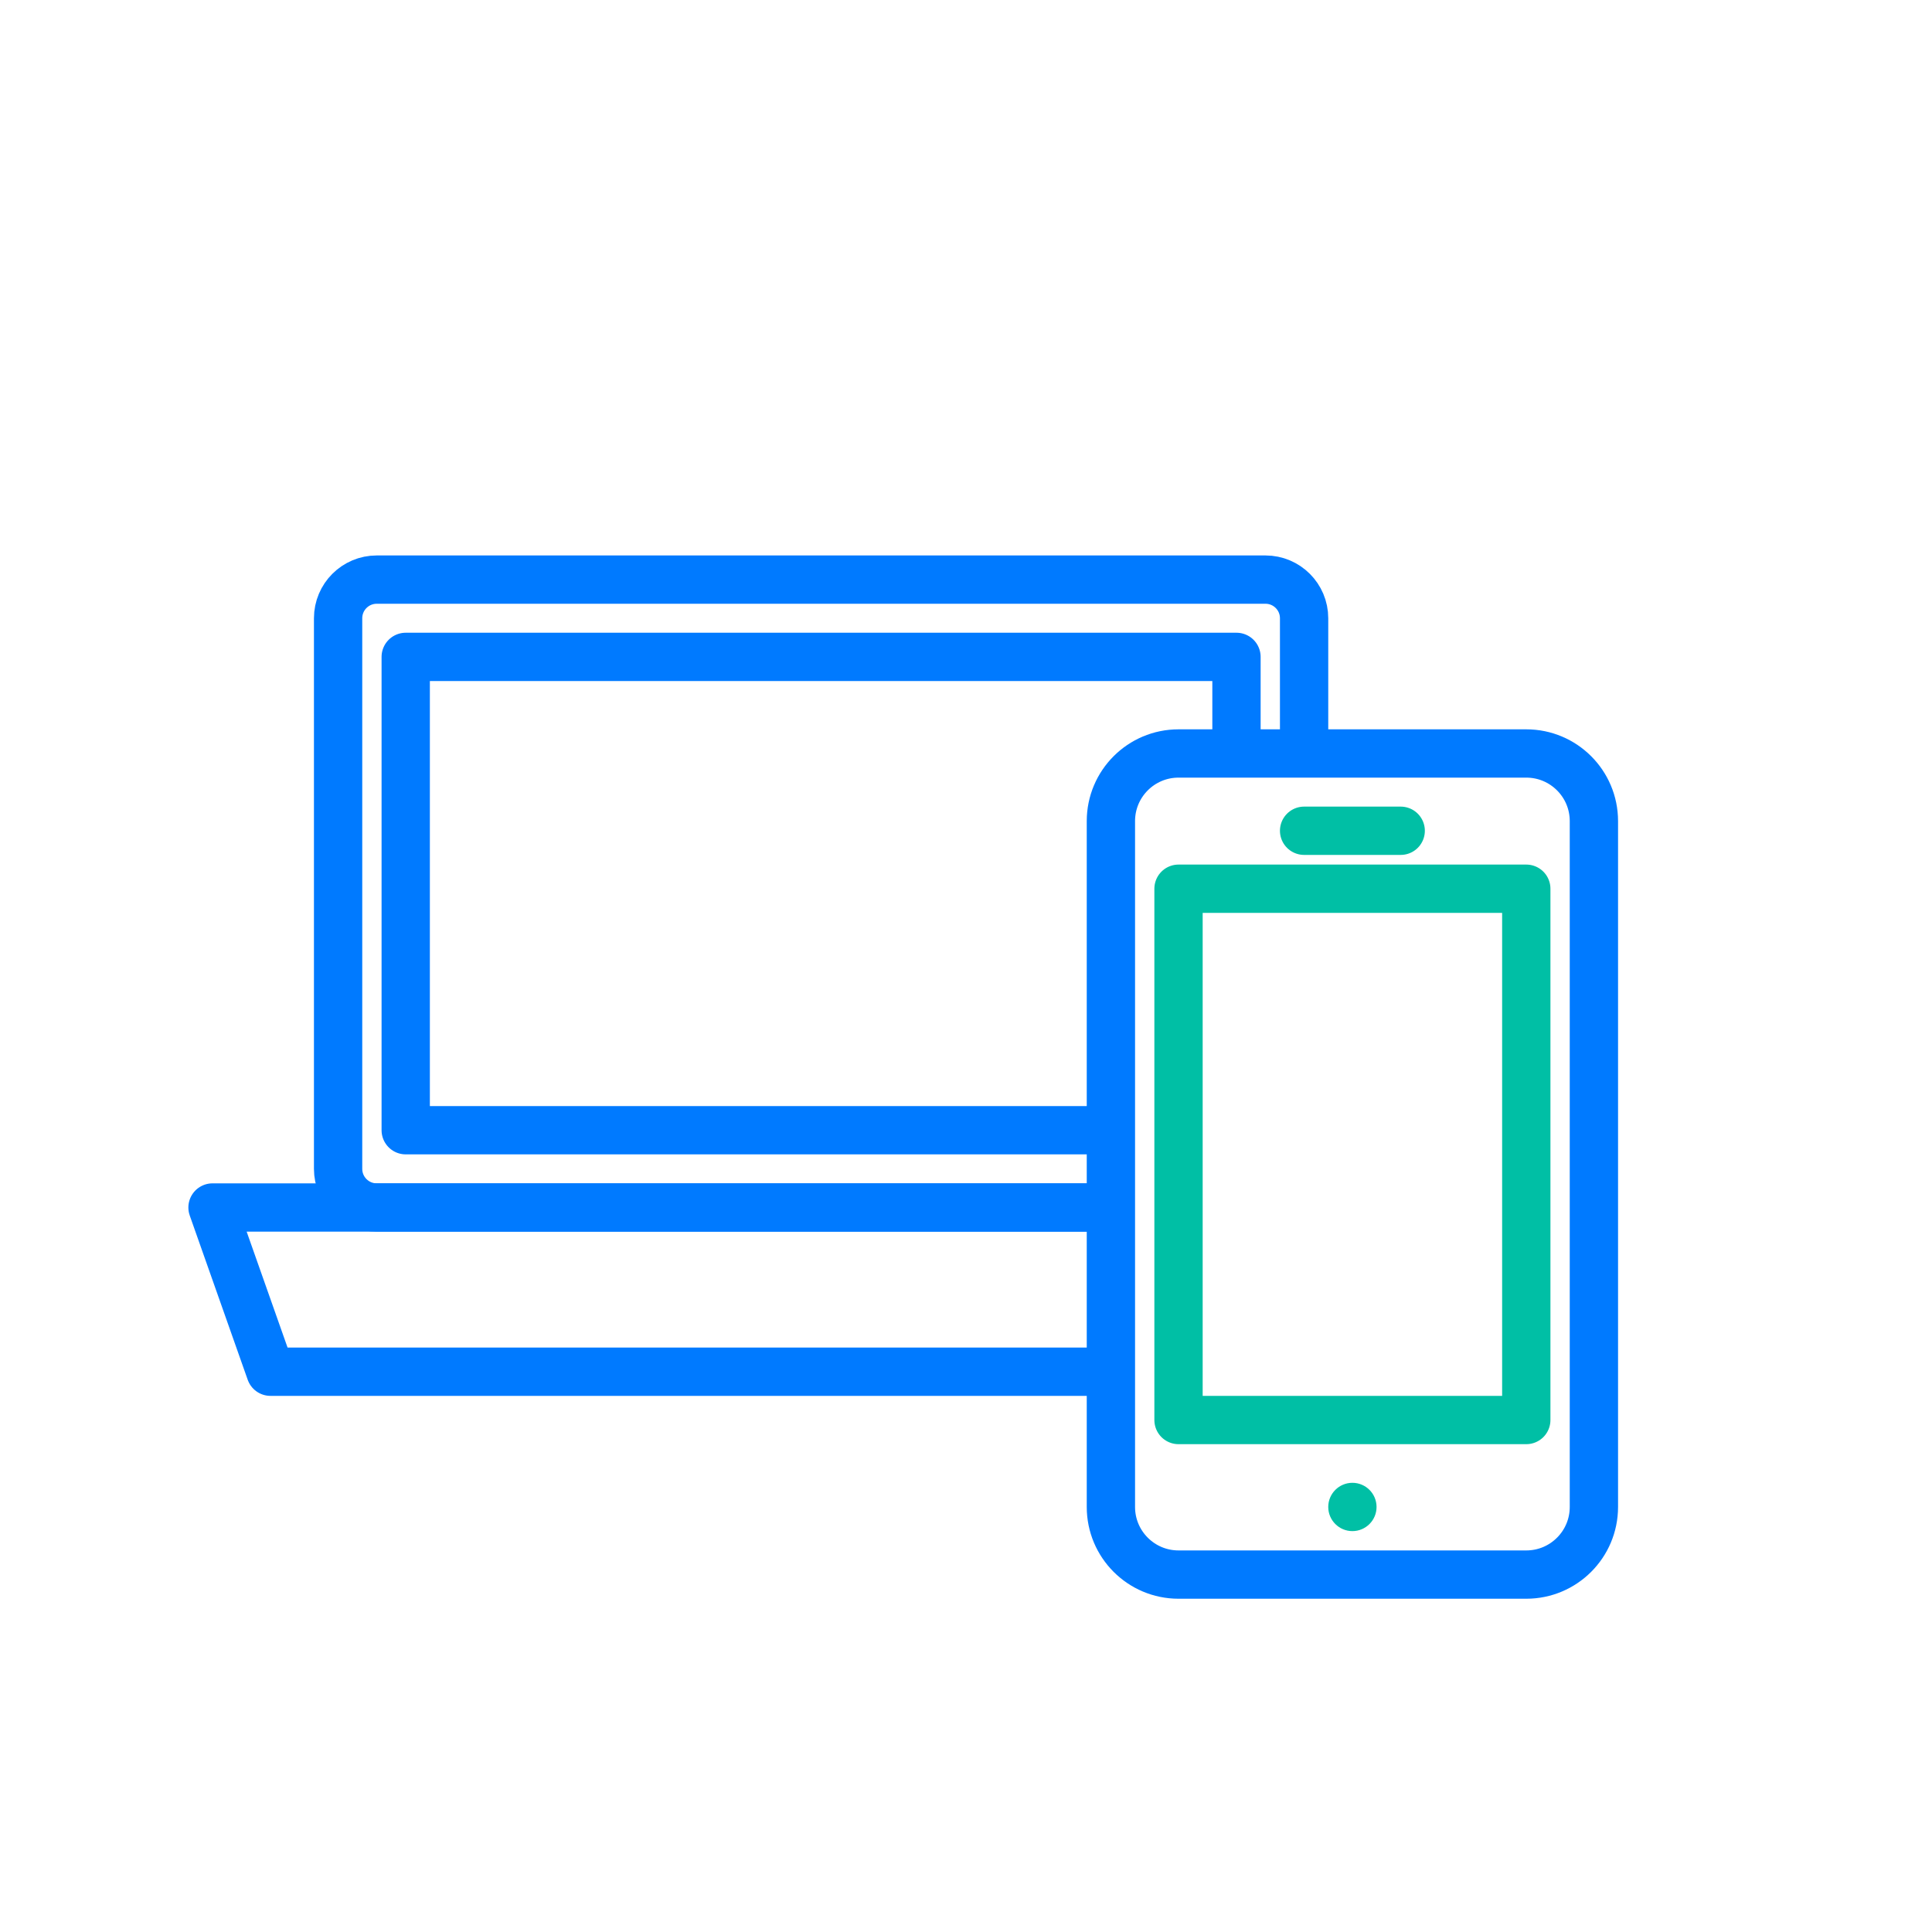
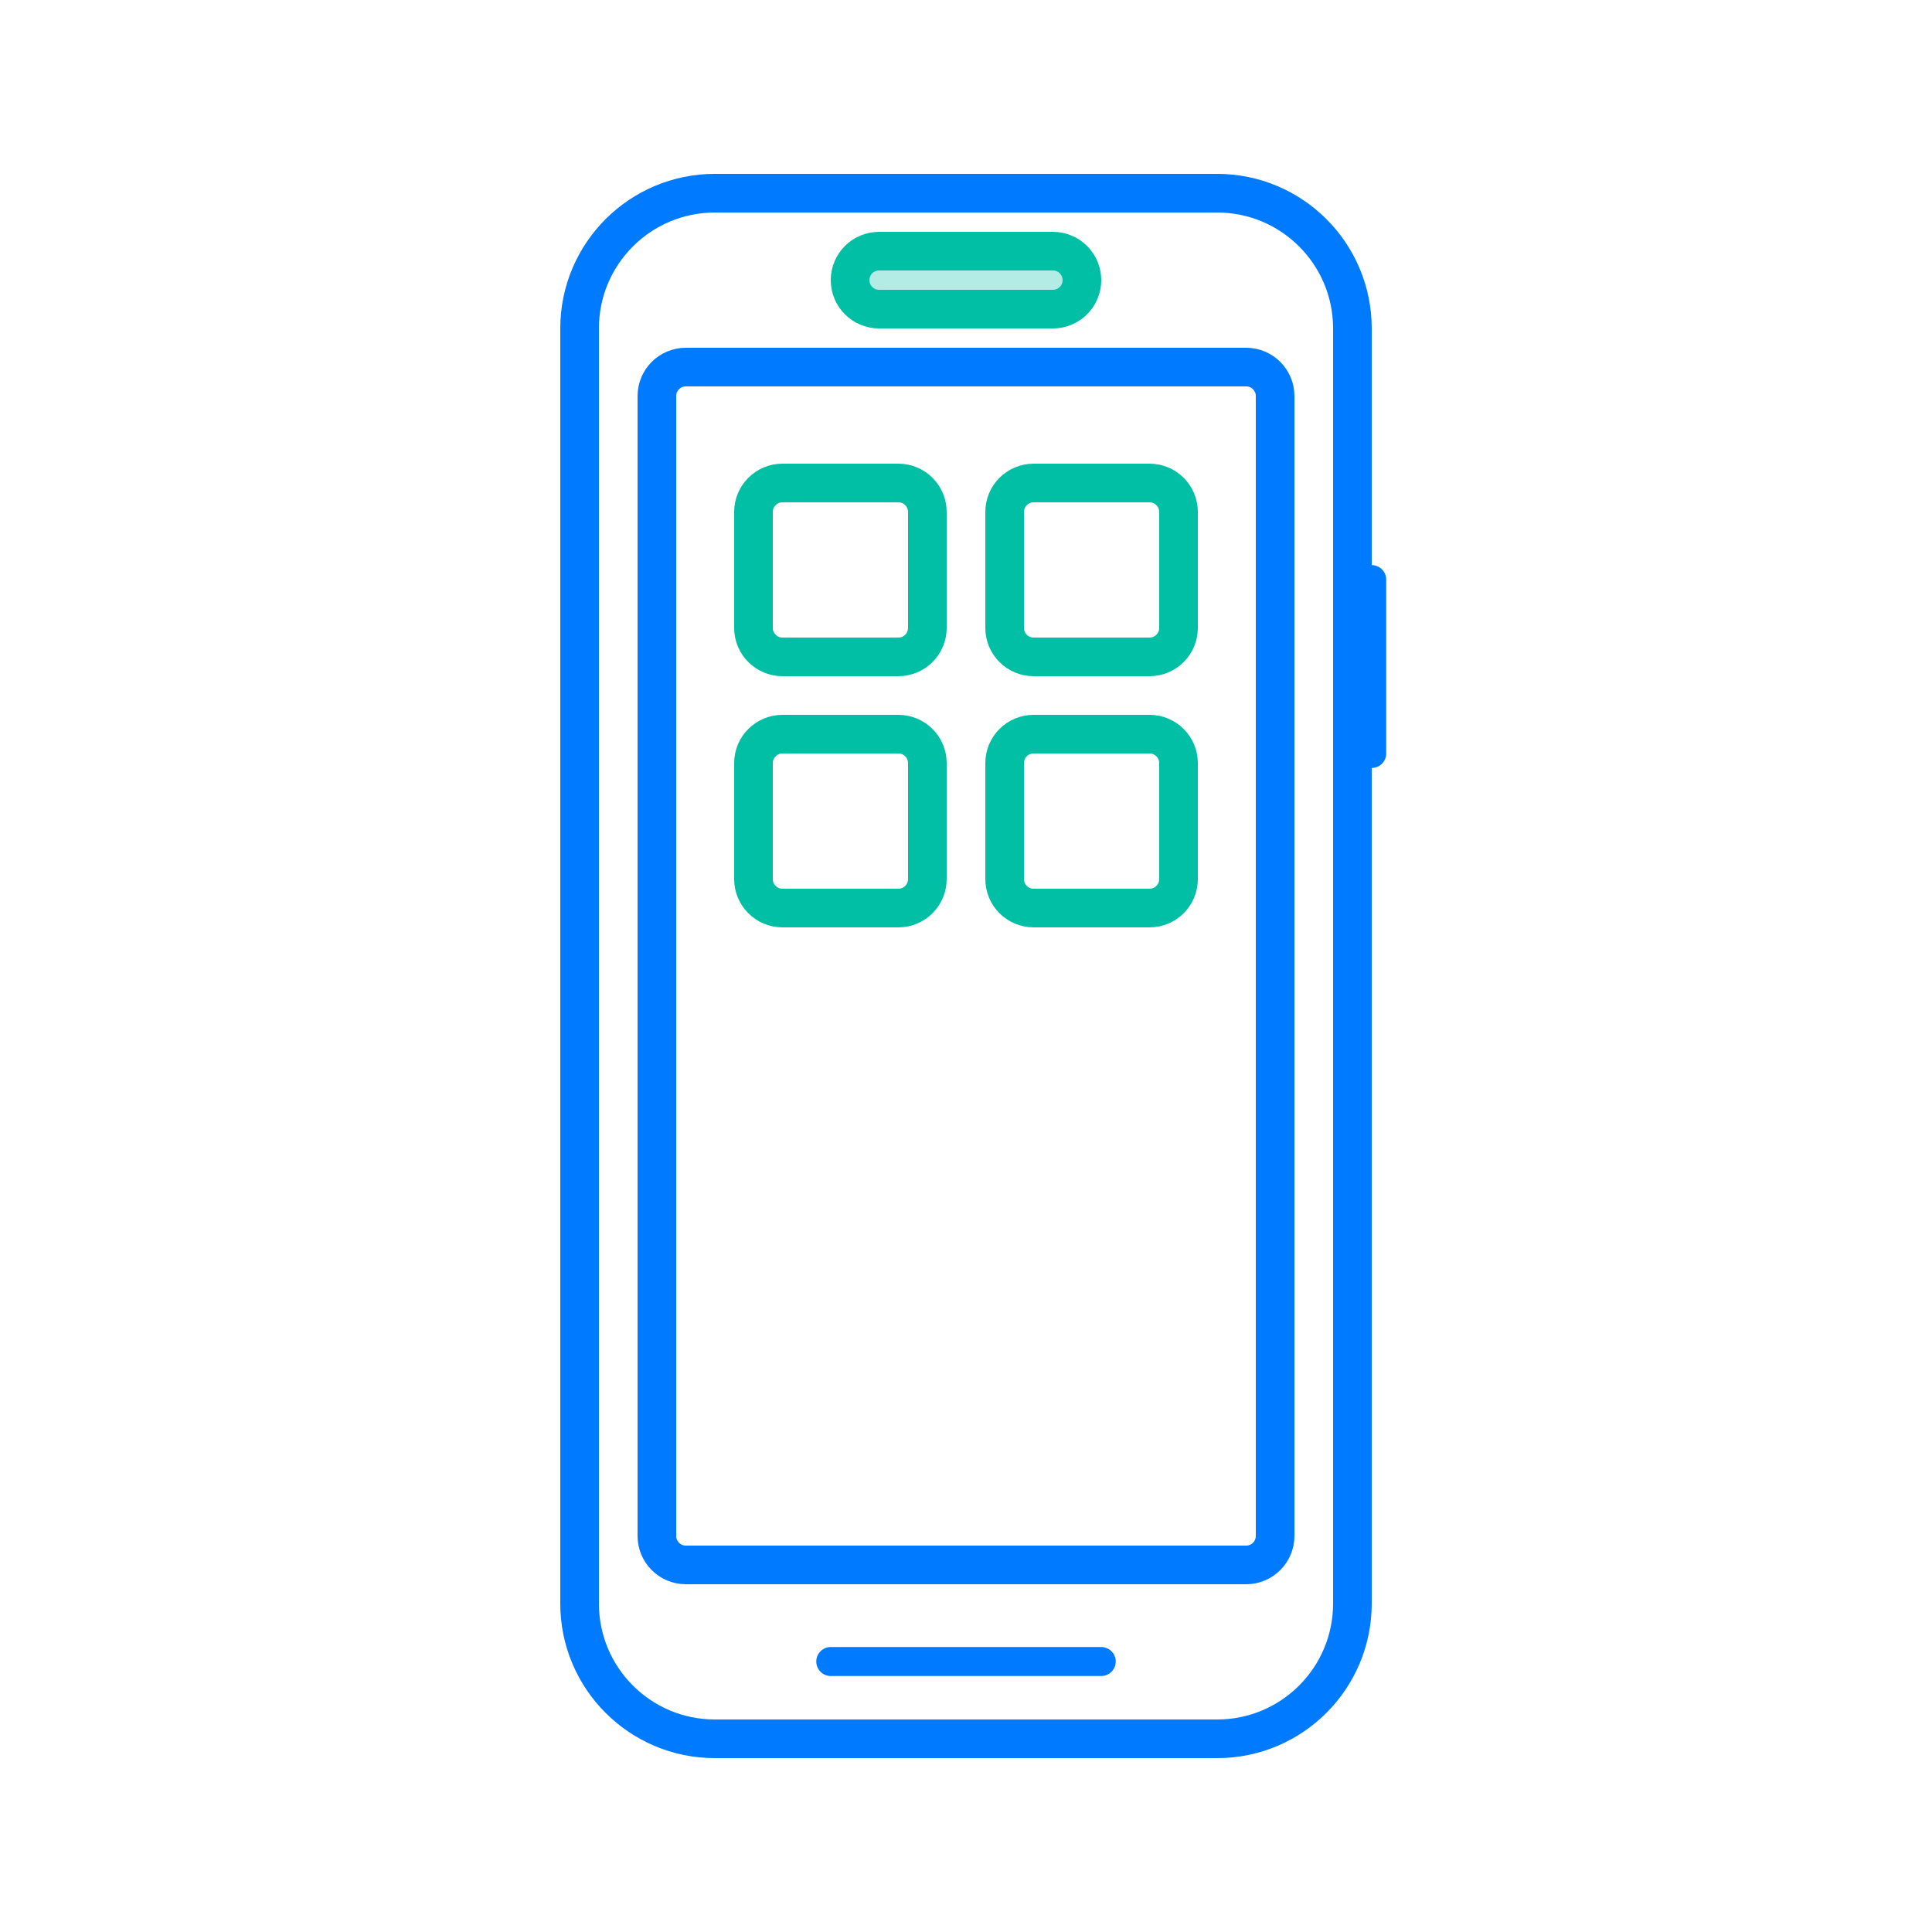
- <svg xmlns="http://www.w3.org/2000/svg" viewBox="0 0 200 200" width="200" height="200" fill="none" stroke-linecap="round" stroke-linejoin="round" stroke-width="5">
-   <rect x="35" y="60" width="100" height="65" rx="4" stroke="#007AFF" />
-   <rect x="42" y="68" width="86" height="49" stroke="#007AFF" />
-   <path d="M22 125 H148 L142 142 H28 Z" stroke="#007AFF" />
-   <rect x="115" y="78" width="50" height="85" rx="7" stroke="#007AFF" fill="hsl(0 0% 100%)" />
-   <rect x="122" y="92" width="36" height="55" stroke="#00BFA5" />
-   <line x1="135" y1="86" x2="145" y2="86" stroke="#00BFA5" />
-   <circle cx="140" cy="156" r="2.5" fill="#00BFA5" />
+ <svg xmlns="http://www.w3.org/2000/svg" viewBox="0 0 200 200" width="200" height="200" fill="none" stroke-linecap="round" stroke-linejoin="round" stroke-width="4">
+   <rect x="60" y="20" width="80" height="160" rx="14" stroke="#007AFF" />
+   <rect x="68" y="38" width="64" height="124" rx="3" stroke="#007AFF" />
+   <rect x="88" y="26" width="24" height="6" rx="3" stroke="#00BFA5" fill="#00BFA5" fill-opacity="0.3" />
+   <line x1="86" y1="172" x2="114" y2="172" stroke="#007AFF" stroke-width="3" />
+   <rect x="78" y="50" width="18" height="18" rx="3" stroke="#00BFA5" />
+   <rect x="104" y="50" width="18" height="18" rx="3" stroke="#00BFA5" />
+   <rect x="78" y="76" width="18" height="18" rx="3" stroke="#00BFA5" />
+   <rect x="104" y="76" width="18" height="18" rx="3" stroke="#00BFA5" />
+   <line x1="142" y1="60" x2="142" y2="78" stroke="#007AFF" stroke-width="3" />
</svg>
